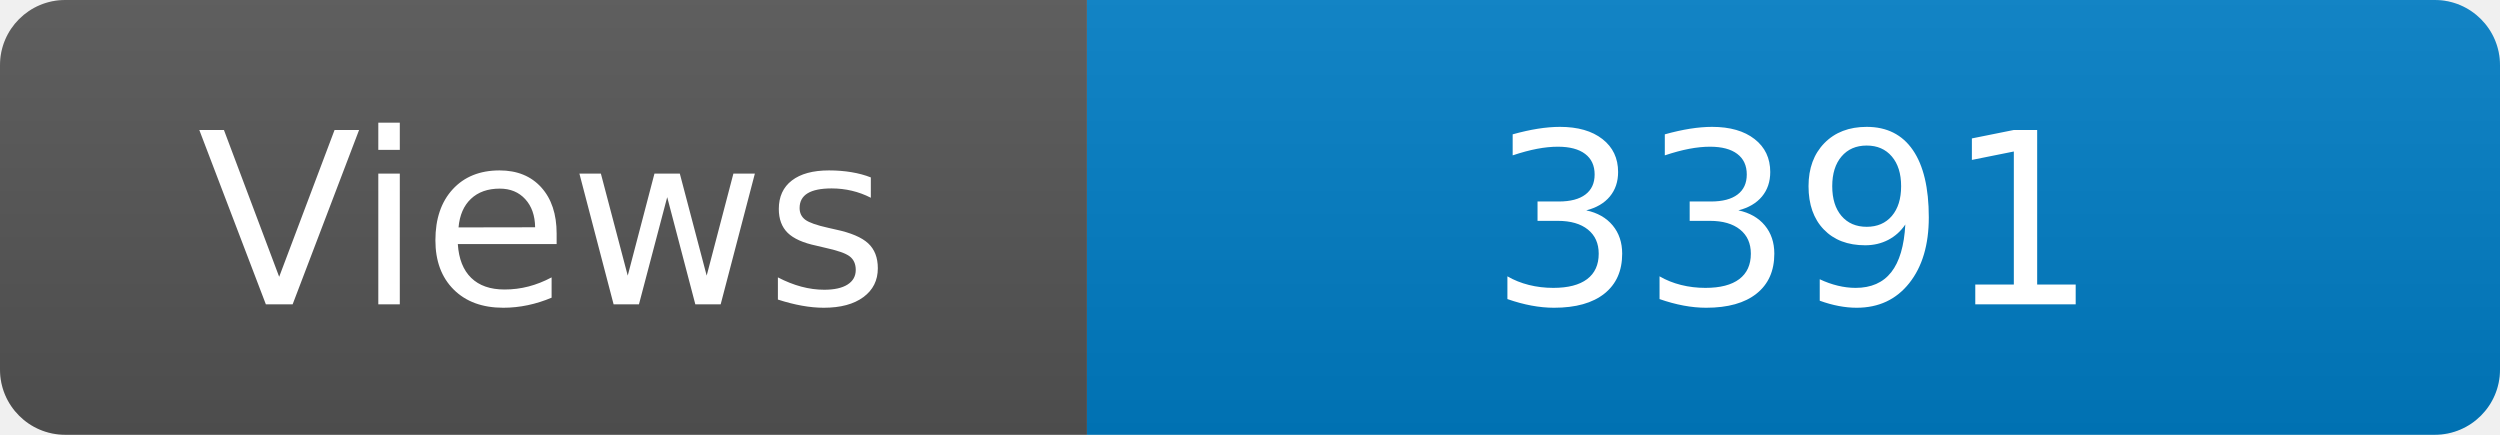
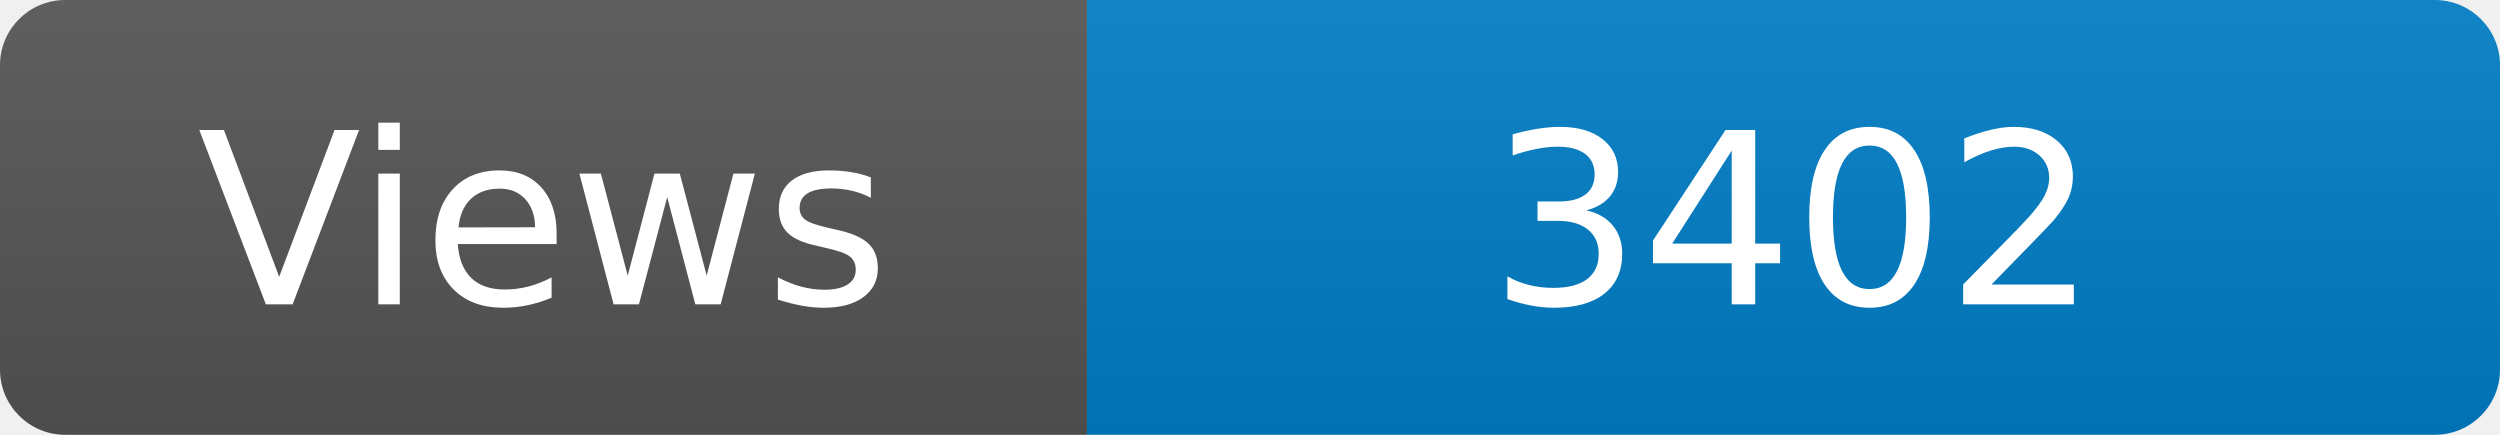
<svg xmlns="http://www.w3.org/2000/svg" width="115" height="20" role="img" aria-label="Maintained?: yes">
  <linearGradient id="s" x2="0" y2="100%">
    <stop offset="0" stop-color="#bbb" stop-opacity=".1" />
    <stop offset="1" stop-opacity=".1" />
  </linearGradient>
  <clipPath id="r">
    <rect width="115" height="20" rx="3" fill="#fff" />
  </clipPath>
  <g clip-path="url(#r)">
    <rect width="50" height="20" fill="#555" />
    <rect x="50" width="160" height="20" fill="#007ec6" />
    <rect width="115" height="20" fill="url(#s)" />
  </g>
  <g fill="#fff" text-anchor="middle" font-family="Verdana,Geneva,DejaVu Sans,sans-serif" font-size="110">
    <text x="250" y="140" transform="scale(.1)" fill="#fff">Views</text>
-     <text x="825" y="140" transform="scale(.1)" fill="#fff">3391</text>
+     <text x="825" y="140" transform="scale(.1)" fill="#fff">3402</text>
  </g>
</svg>
